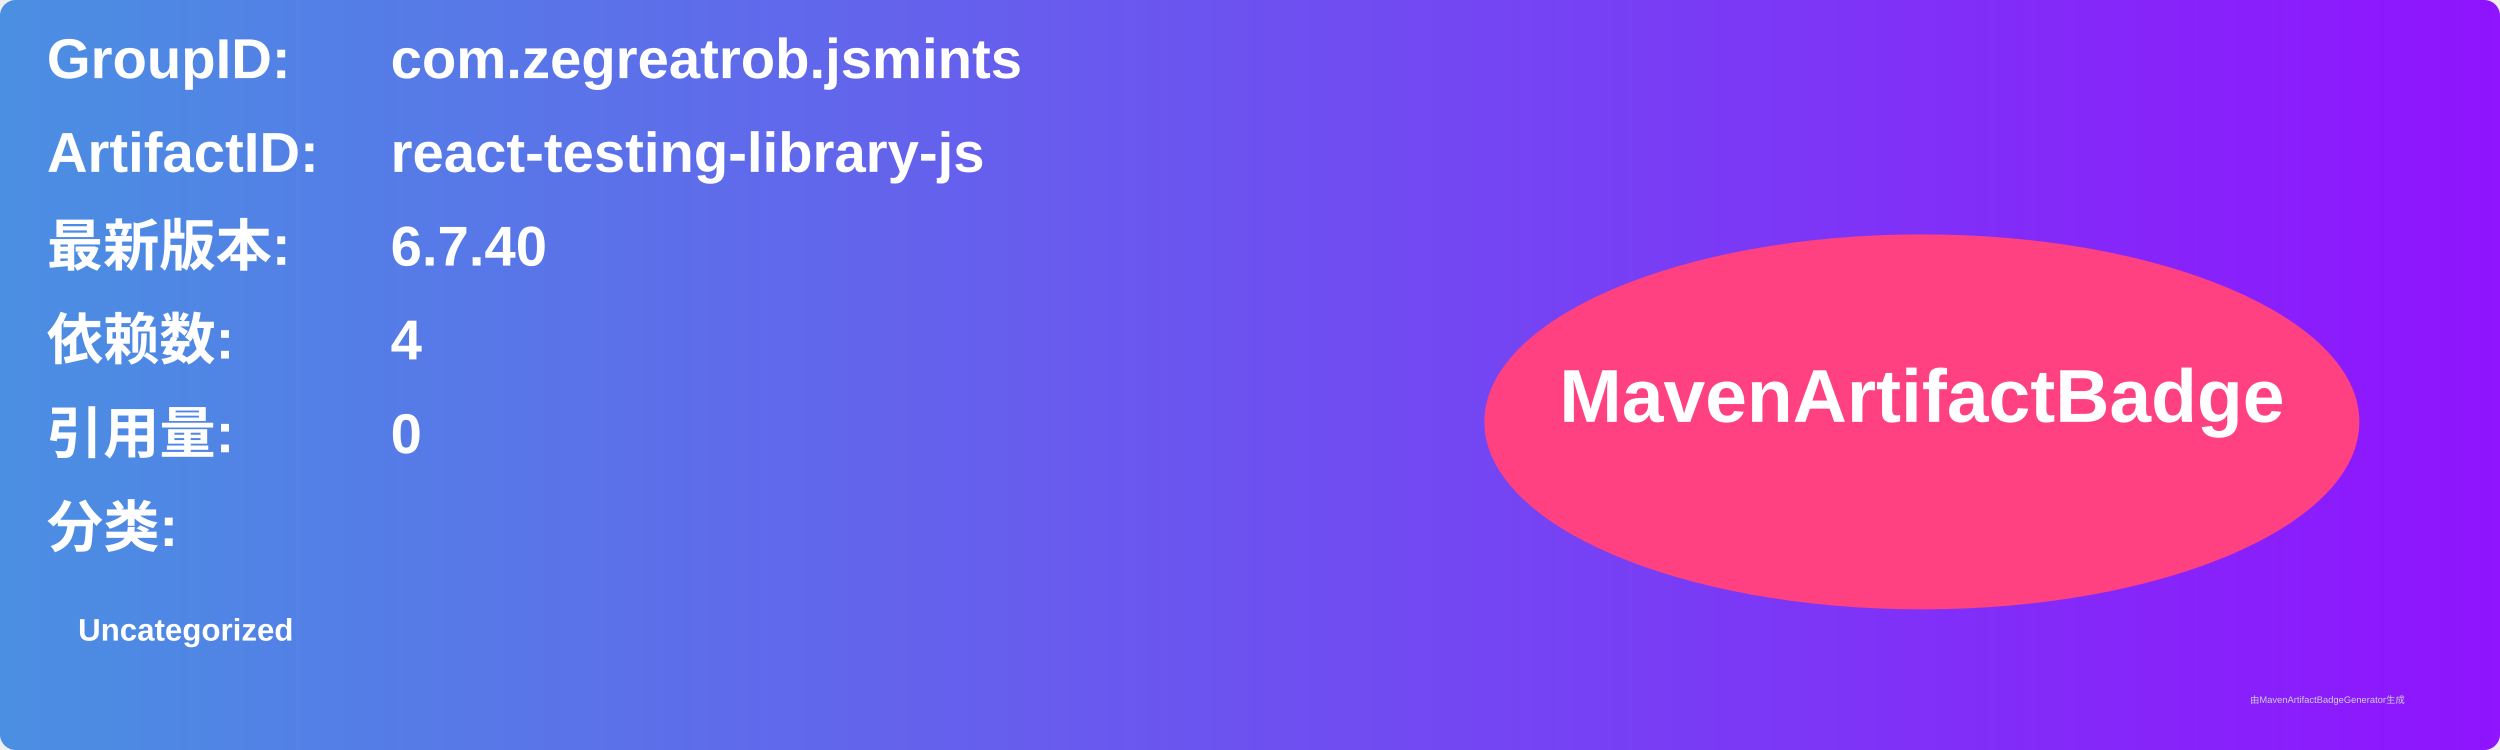
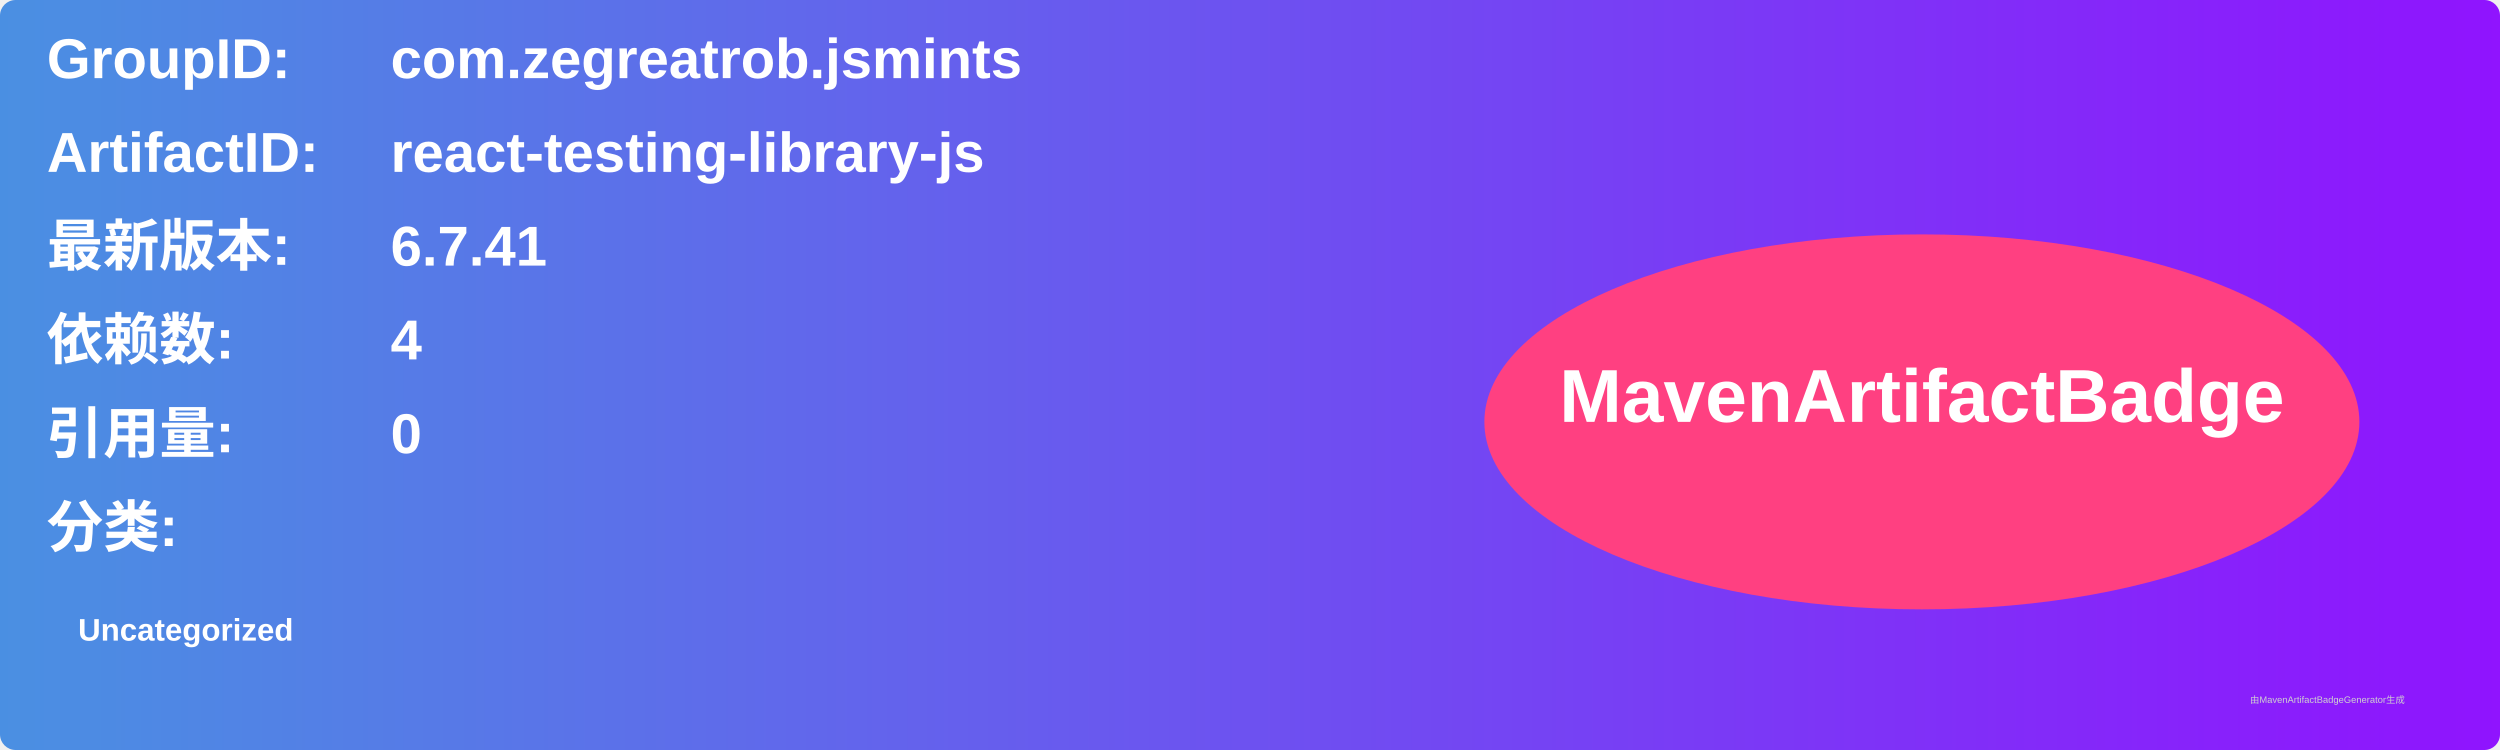
<svg xmlns="http://www.w3.org/2000/svg" width="800" height="240" viewBox="0 0 800 240">
  <linearGradient id="grad" x1="0%" y1="0%" x2="100%" y2="0%">
    <stop offset="0%" stop-color="#4a90e2" />
    <stop offset="100%" stop-color="#9013fe" />
  </linearGradient>
  <rect width="100%" height="100%" rx="5" ry="5" fill="url(#grad)" />
  <g transform="translate(15, 15)">
    <text x="0" y="10" font-family="Arial" font-size="18" fill="white" font-weight="bold" width="260">GroupID:</text>
    <text x="110" y="10" font-family="Arial" font-size="18" fill="white" font-weight="bold" width="460">com.zegreatrob.jsmints</text>
    <text x="0" y="40" font-family="Arial" font-size="18" fill="white" font-weight="bold" width="260">ArtifactID:</text>
    <text x="110" y="40" font-family="Arial" font-size="18" fill="white" font-weight="bold" width="460">react-testing-library-js</text>
    <text x="0" y="70" font-family="Arial" font-size="18" fill="white" font-weight="bold">最新版本:</text>
    <text x="110" y="70" font-family="Arial" font-size="18" fill="white" font-weight="bold">
-       <tspan font-weight="bold">6.7.40</tspan>
+       <tspan font-weight="bold">6.7.41</tspan>
    </text>
    <text x="0" y="100" font-family="Arial" font-size="18" fill="white" font-weight="bold">依赖数: </text>
    <text x="110" y="100" font-family="Arial" font-size="18" fill="white">
      <tspan font-weight="bold">4</tspan>
    </text>
    <text x="0" y="130" font-family="Arial" font-size="18" fill="white" font-weight="bold">引用量: </text>
    <text x="110" y="130" font-family="Arial" font-size="18" fill="white">
      <tspan font-weight="bold">0</tspan>
    </text>
    <text x="0" y="160" font-family="Arial" font-size="18" fill="white" font-weight="bold">分类:</text>
    <text x="10" y="190" font-family="Arial" font-size="10" fill="white">
      <tspan font-weight="bold">Uncategorized</tspan>
    </text>
    <ellipse cx="600" cy="120" rx="140" ry="60" fill="#ff4081" />
    <text x="600" y="120" text-anchor="middle" font-family="Arial" font-size="24" fill="white" font-weight="bold">MavenArtifactBadge</text>
  </g>
  <text x="720" y="225" font-family="Arial" font-size="3" fill="#d0d0d0">由MavenArtifactBadgeGenerator生成</text>
</svg>
